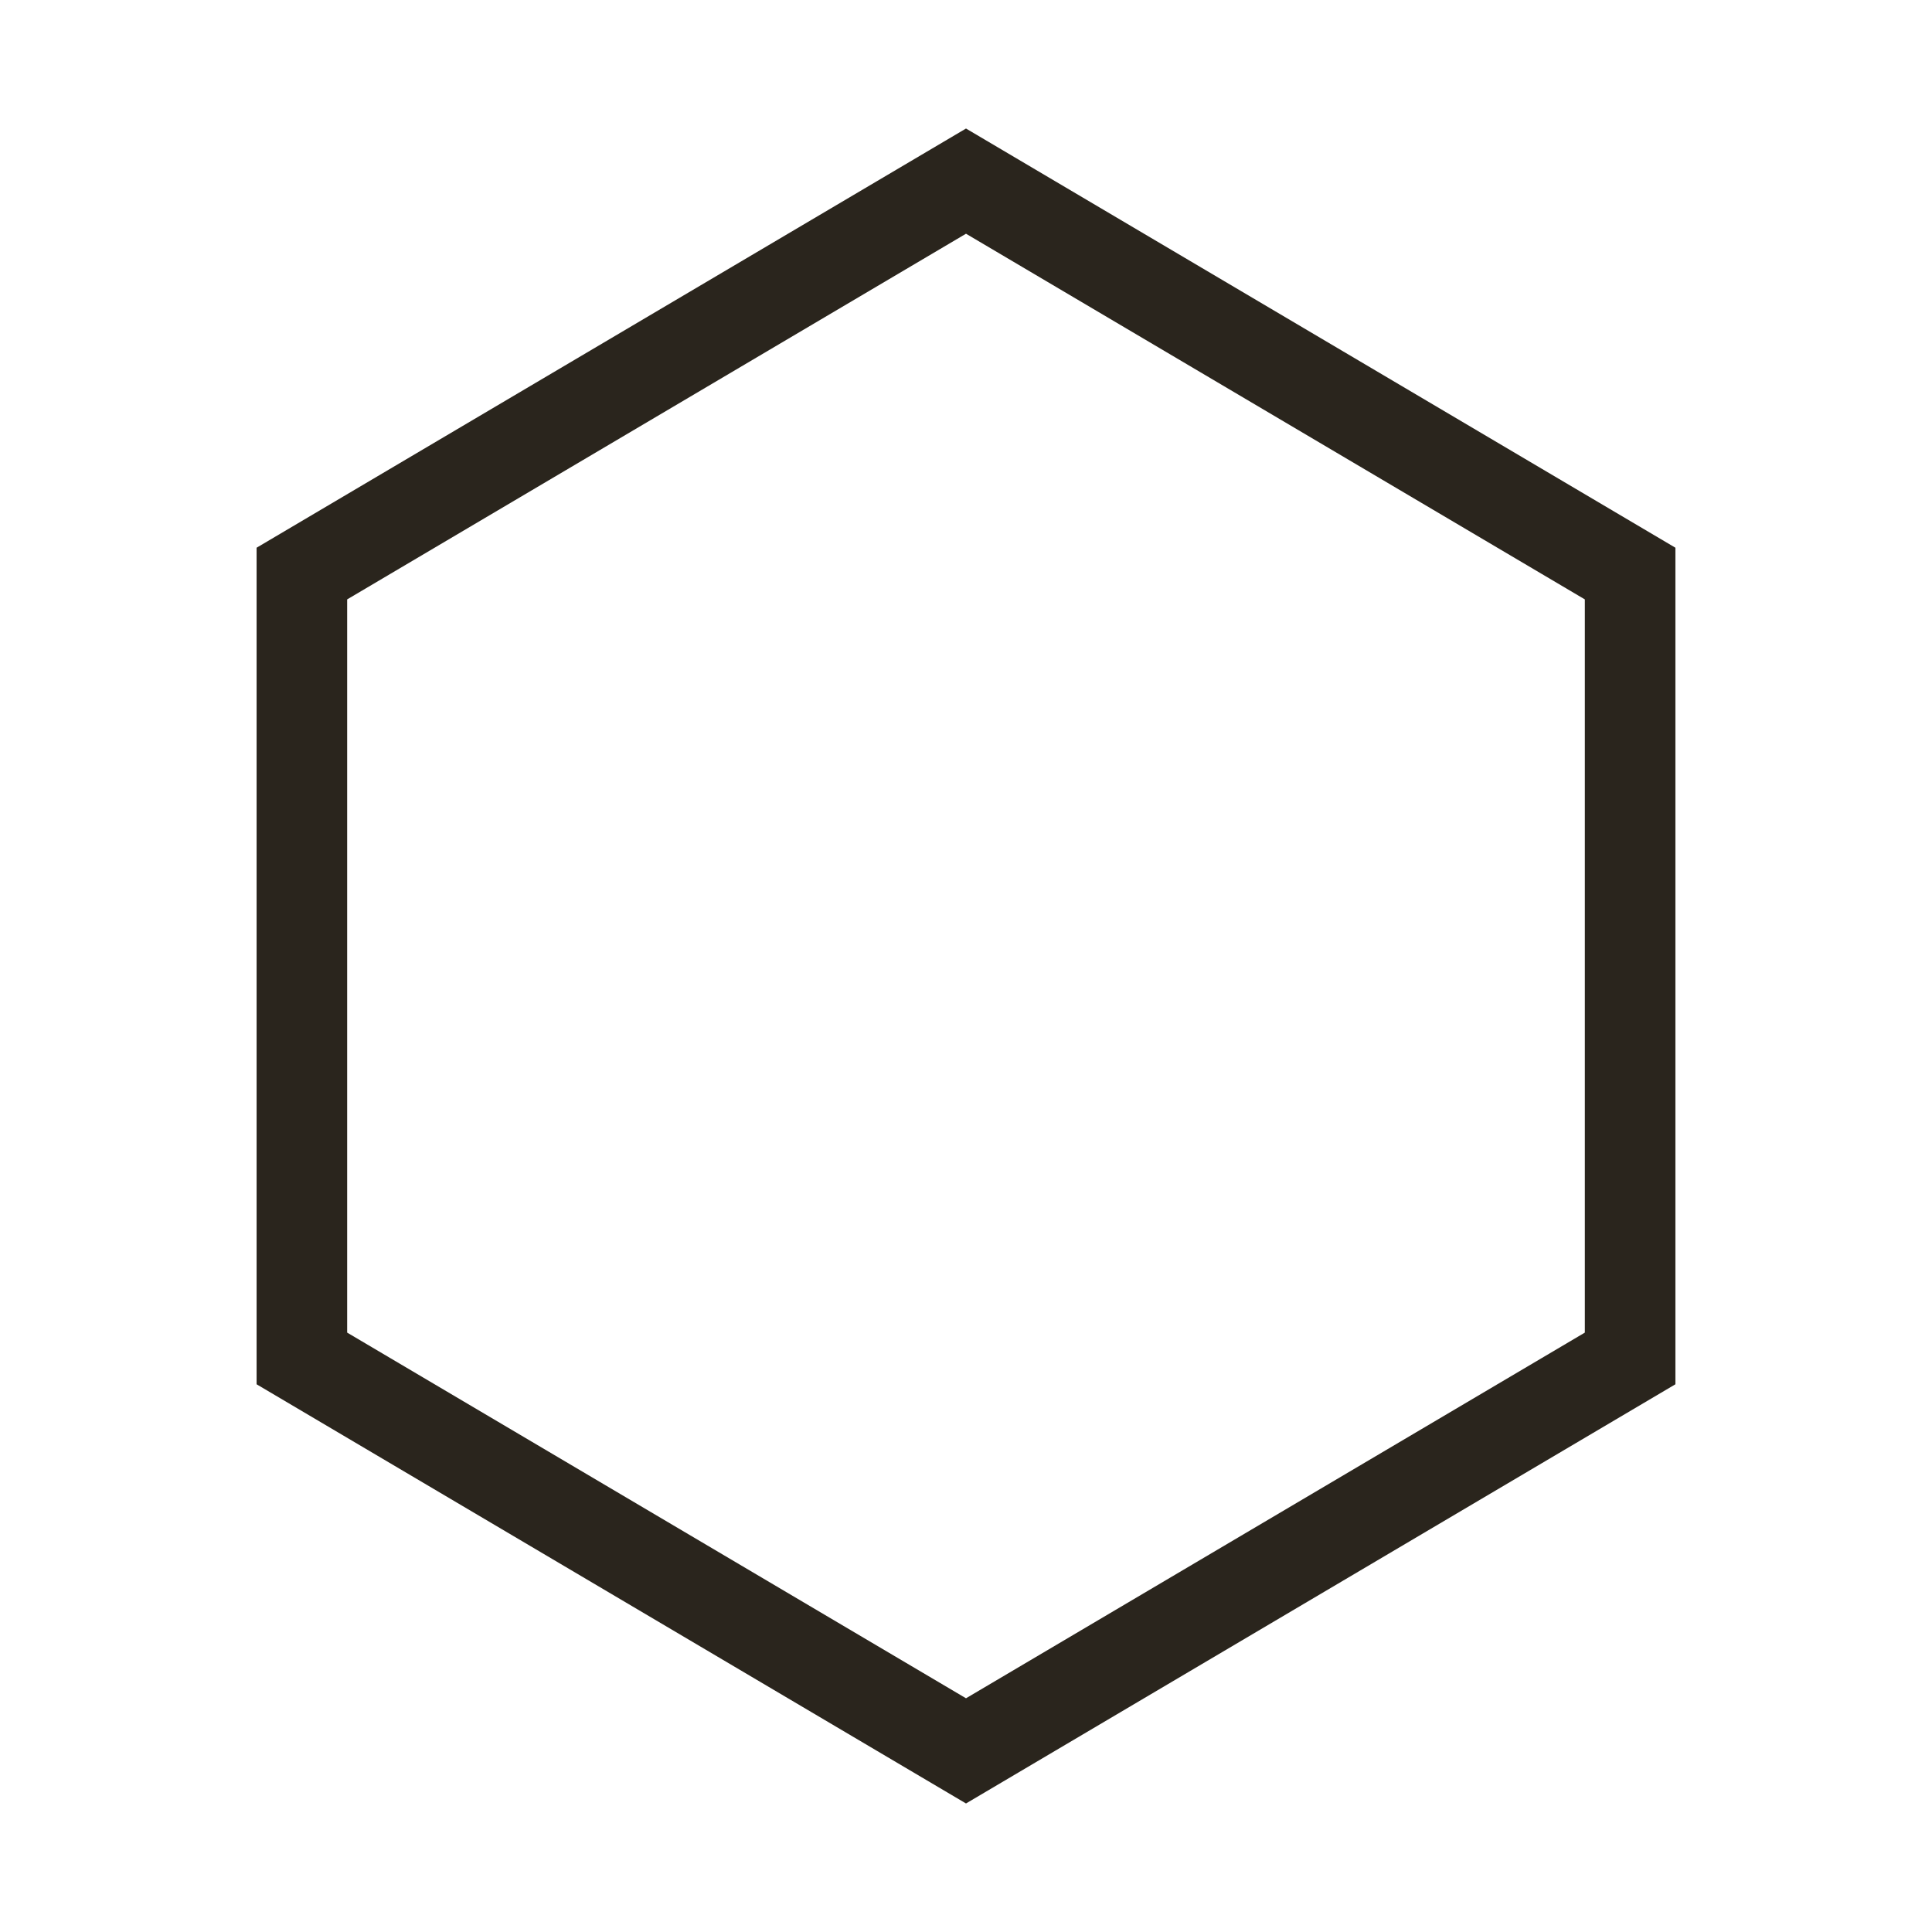
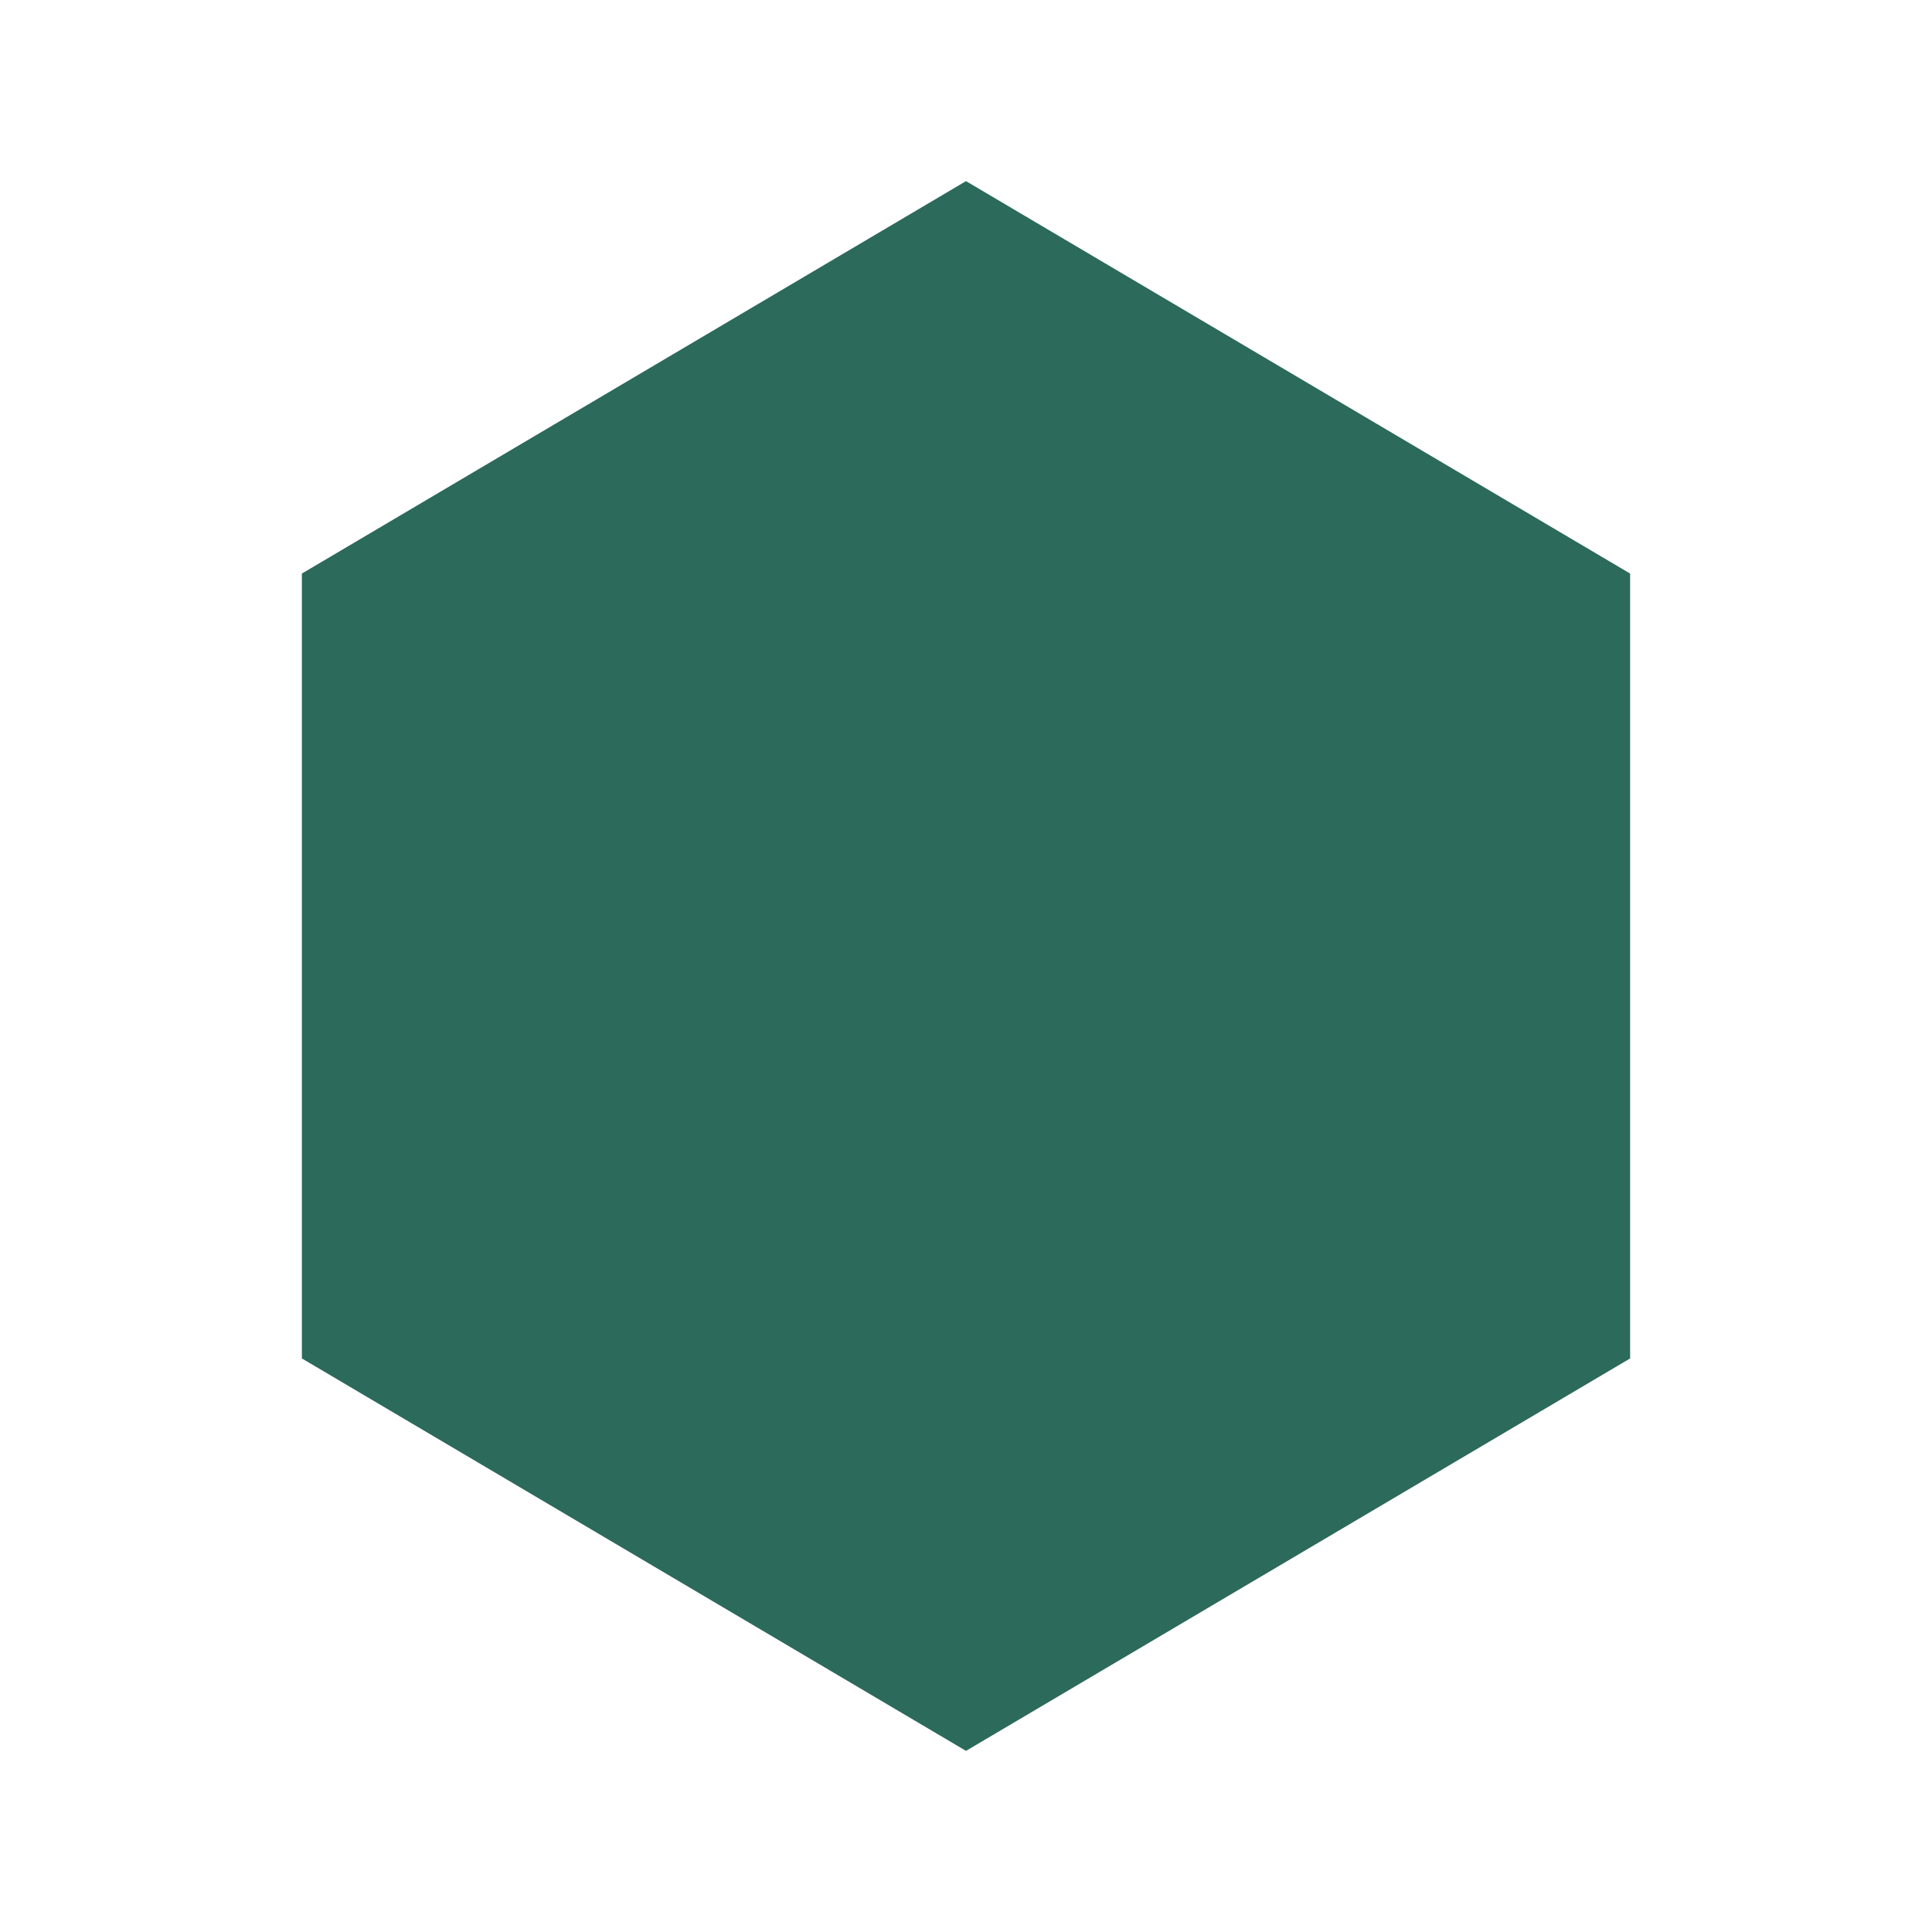
<svg xmlns="http://www.w3.org/2000/svg" viewBox="0 0 64 64">
-   <path d="M32 6 L54 19 L54 45 L32 58 L10 45 L10 19 Z" fill="none" stroke="#2a251d" stroke-width="3" />
+   <path d="M32 6 L54 19 L54 45 L32 58 L10 45 L10 19 Z" fill="#2c6a5b" />
</svg>
